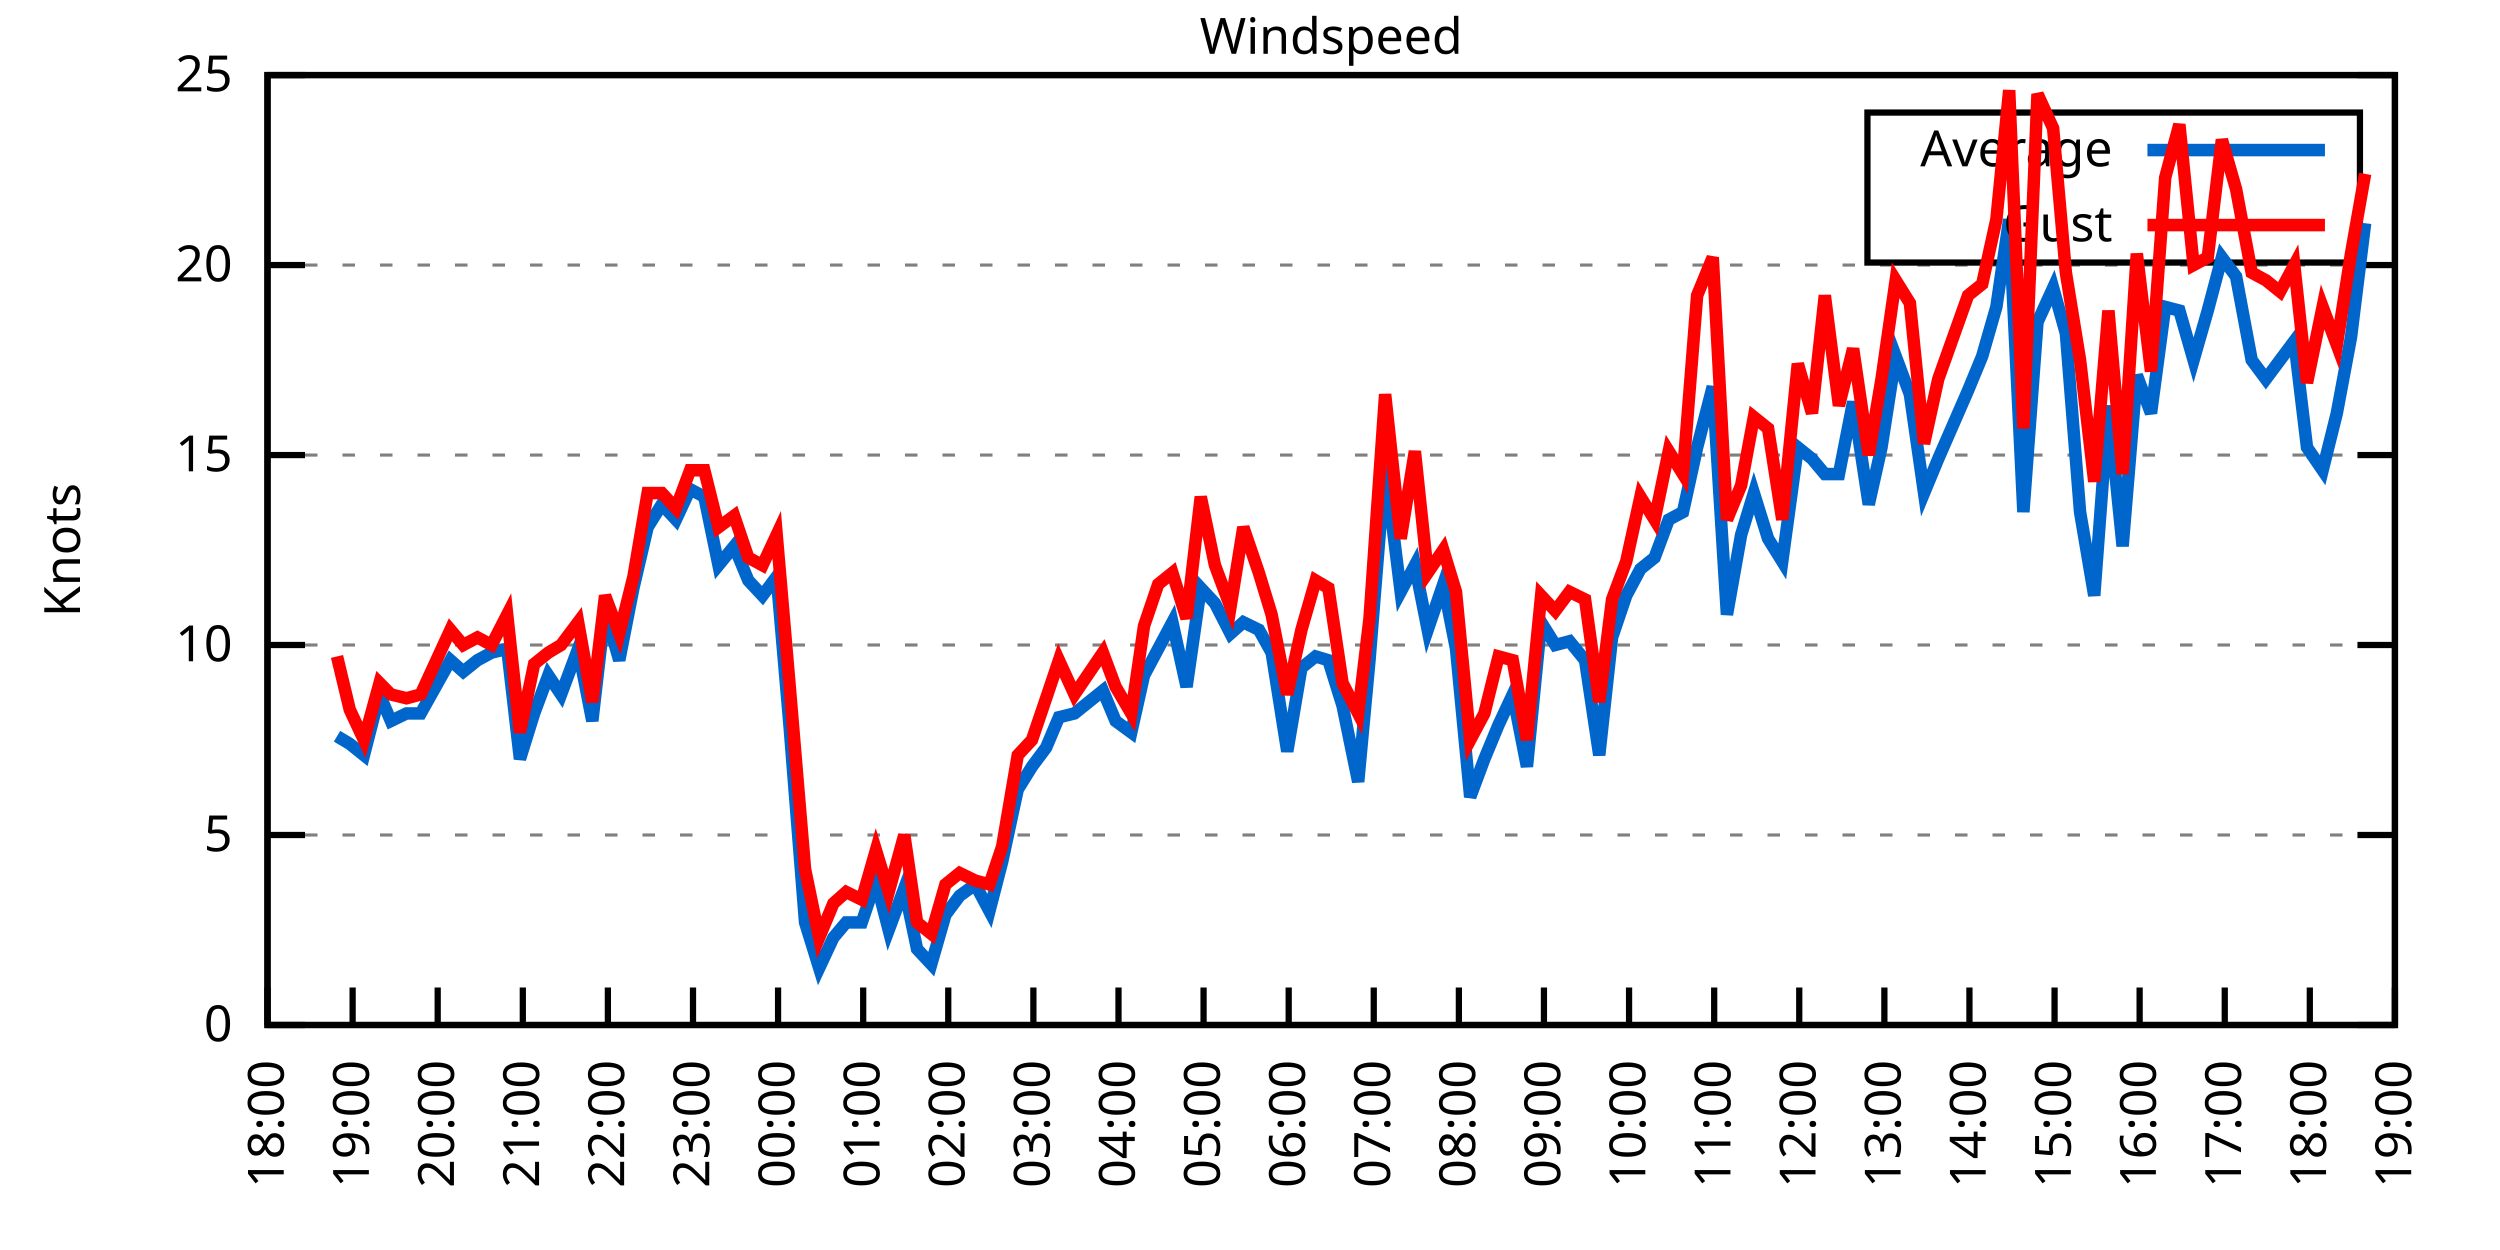
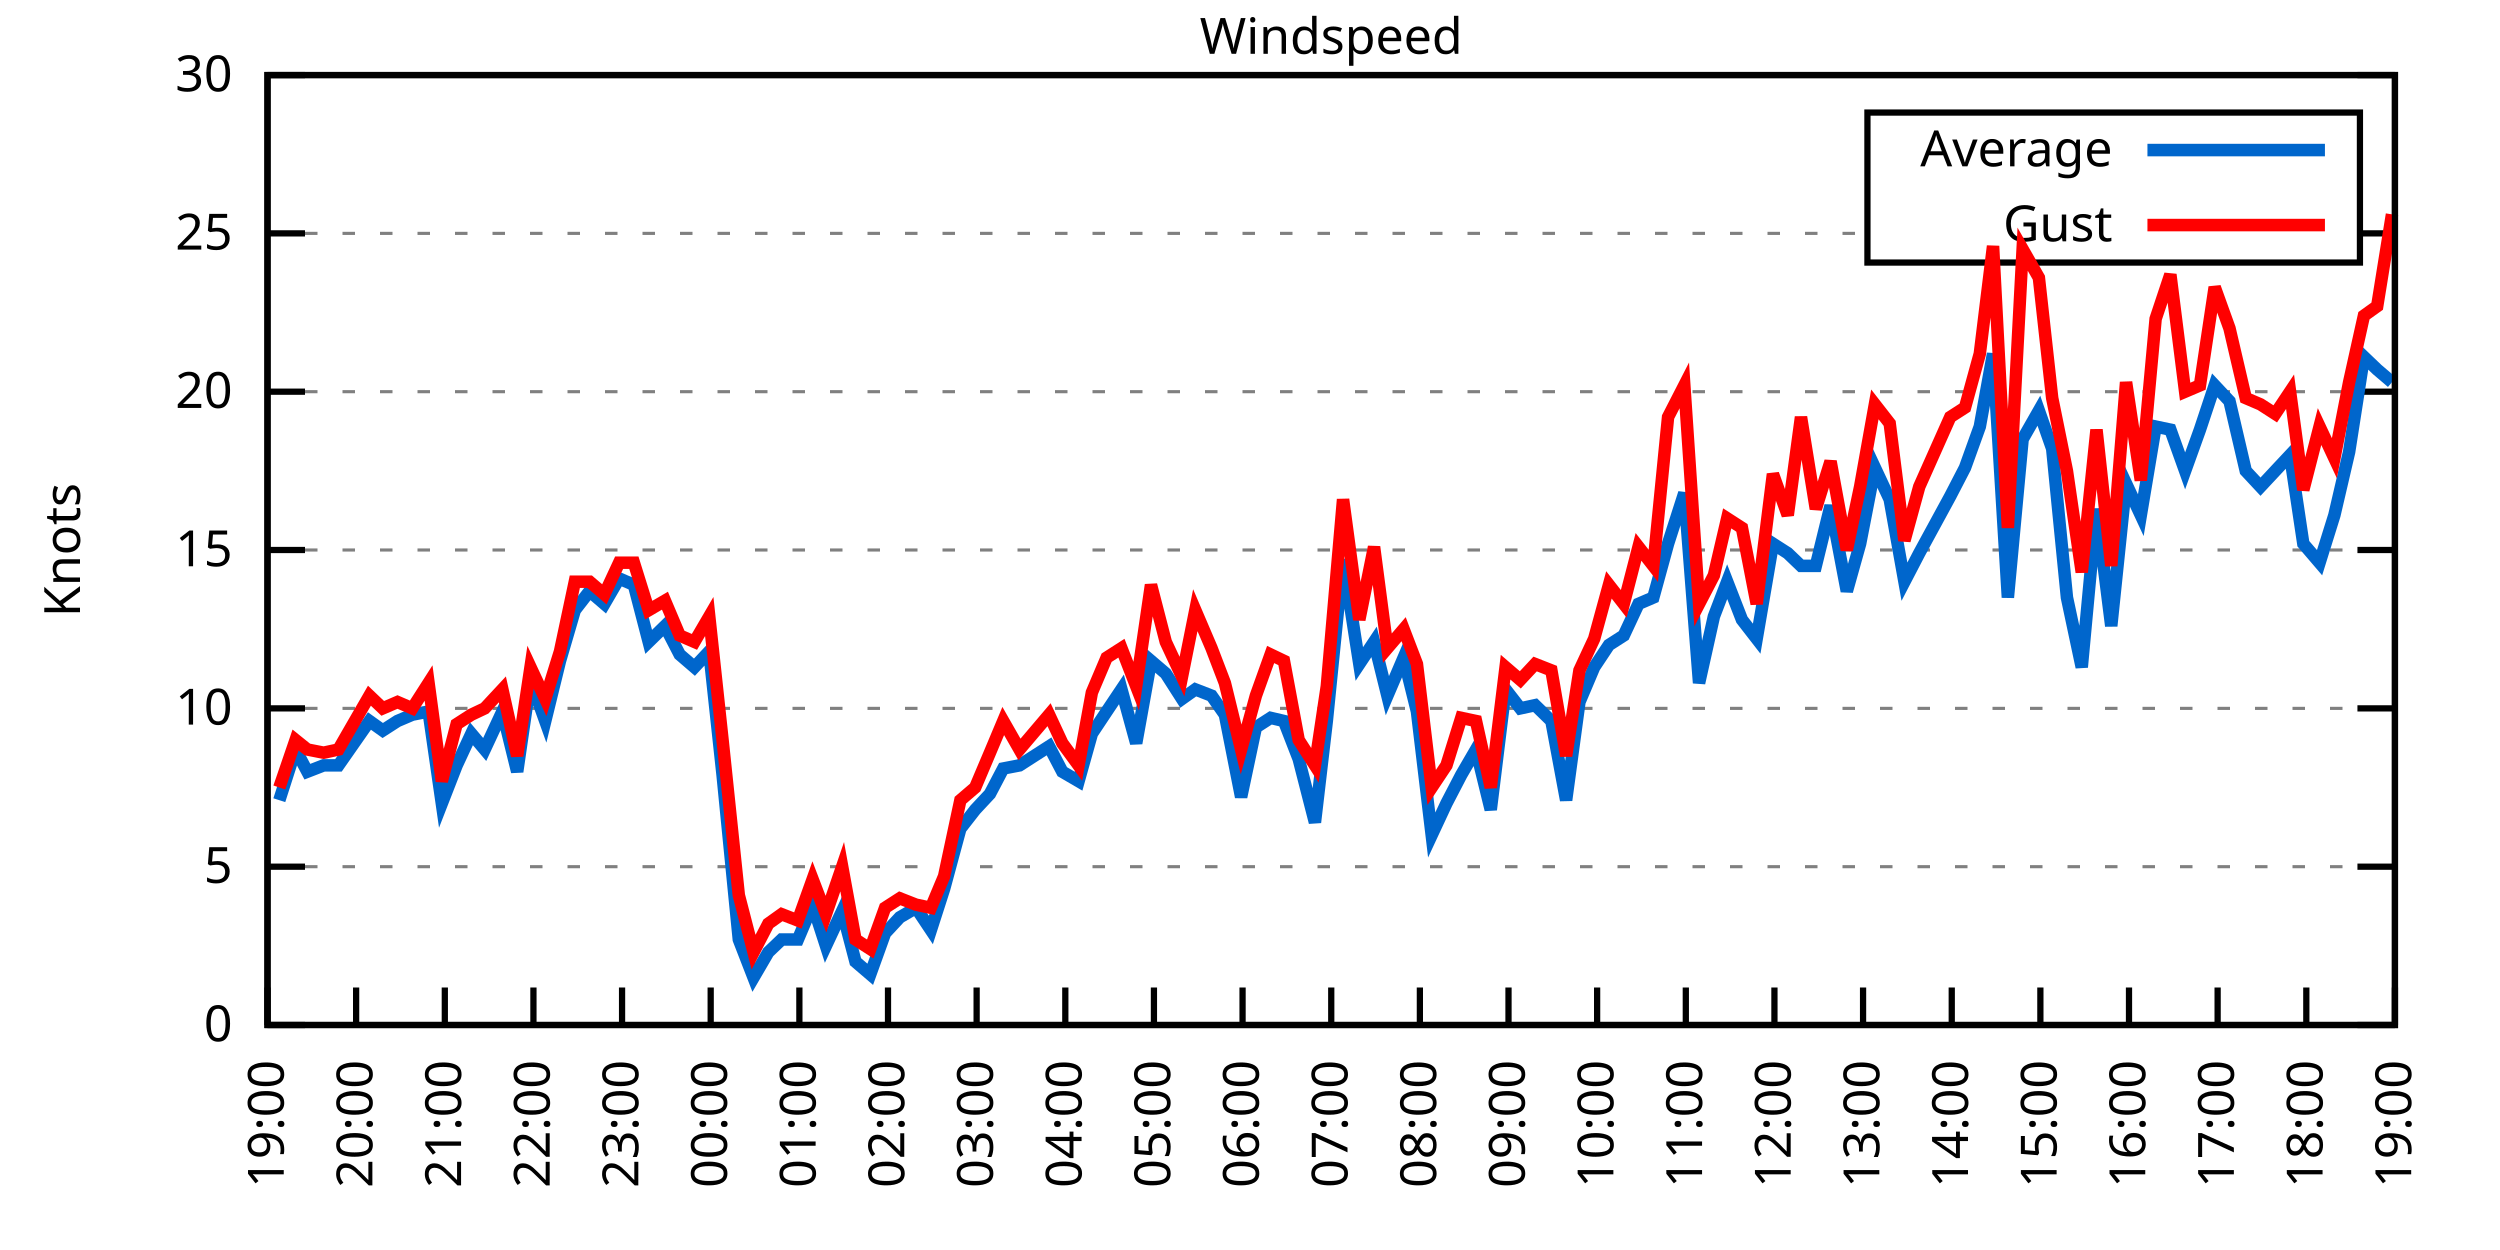
<svg xmlns="http://www.w3.org/2000/svg" xmlns:xlink="http://www.w3.org/1999/xlink" width="400" height="200" viewBox="0 0 400 200">
  <g id="gnuplot_canvas">
    <rect x="0" y="0" width="400" height="200" fill="none" />
    <defs>
      <circle id="gpDot" r="0.5" stroke-width="0.5" stroke="currentColor" />
      <path id="gpPt0" stroke-width="0.333" stroke="currentColor" d="M-1,0 h2 M0,-1 v2" />
      <path id="gpPt1" stroke-width="0.333" stroke="currentColor" d="M-1,-1 L1,1 M1,-1 L-1,1" />
      <path id="gpPt2" stroke-width="0.333" stroke="currentColor" d="M-1,0 L1,0 M0,-1 L0,1 M-1,-1 L1,1 M-1,1 L1,-1" />
      <rect id="gpPt3" stroke-width="0.333" stroke="currentColor" x="-1" y="-1" width="2" height="2" />
      <rect id="gpPt4" stroke-width="0.333" stroke="currentColor" fill="currentColor" x="-1" y="-1" width="2" height="2" />
      <circle id="gpPt5" stroke-width="0.333" stroke="currentColor" cx="0" cy="0" r="1" />
      <use xlink:href="#gpPt5" id="gpPt6" fill="currentColor" stroke="none" />
      <path id="gpPt7" stroke-width="0.333" stroke="currentColor" d="M0,-1.33 L-1.33,0.67 L1.33,0.67 z" />
      <use xlink:href="#gpPt7" id="gpPt8" fill="currentColor" stroke="none" />
      <use xlink:href="#gpPt7" id="gpPt9" stroke="currentColor" transform="rotate(180)" />
      <use xlink:href="#gpPt9" id="gpPt10" fill="currentColor" stroke="none" />
      <use xlink:href="#gpPt3" id="gpPt11" stroke="currentColor" transform="rotate(45)" />
      <use xlink:href="#gpPt11" id="gpPt12" fill="currentColor" stroke="none" />
      <path id="gpPt13" stroke-width="0.333" stroke="currentColor" d="M0,1.330 L1.265,0.411 L0.782,-1.067 L-0.782,-1.076 L-1.265,0.411 z" />
      <use xlink:href="#gpPt13" id="gpPt14" fill="currentColor" stroke="none" />
      <filter id="textbox" filterUnits="objectBoundingBox" x="0" y="0" height="1" width="1">
        <feFlood flood-color="white" flood-opacity="1" result="bgnd" />
        <feComposite in="SourceGraphic" in2="bgnd" operator="atop" />
      </filter>
      <filter id="greybox" filterUnits="objectBoundingBox" x="0" y="0" height="1" width="1">
        <feFlood flood-color="lightgrey" flood-opacity="1" result="grey" />
        <feComposite in="SourceGraphic" in2="grey" operator="atop" />
      </filter>
    </defs>
    <g fill="none" color="white" stroke="currentColor" stroke-width="1.00" stroke-linecap="butt" stroke-linejoin="miter">
</g>
    <g fill="none" color="black" stroke="currentColor" stroke-width="1.00" stroke-linecap="butt" stroke-linejoin="miter">
      <g stroke="none" shape-rendering="crispEdges">
        <polygon fill="rgb(255, 255, 255)" points="42.80,164.00 383.18,164.00 383.18,12.02 42.80,12.02 " />
      </g>
    </g>
    <g fill="none" color="black" stroke="currentColor" stroke-width="1.00" stroke-linecap="butt" stroke-linejoin="miter">
</g>
    <g fill="none" color="black" stroke="black" stroke-width="0.50" stroke-linecap="butt" stroke-linejoin="miter">
</g>
    <g fill="none" color="gray" stroke="currentColor" stroke-width="0.50" stroke-linecap="butt" stroke-linejoin="miter">
      <path stroke="gray" stroke-dasharray="2,4" class="gridline" d="M42.80,164.00 L383.19,164.00  " />
    </g>
    <g fill="none" color="gray" stroke="gray" stroke-width="1.00" stroke-linecap="butt" stroke-linejoin="miter">
</g>
    <g fill="none" color="black" stroke="currentColor" stroke-width="1.00" stroke-linecap="butt" stroke-linejoin="miter">
      <path stroke="black" d="M42.80,164.00 L48.80,164.00 M383.19,164.00 L377.19,164.00  " />
      <g transform="translate(37.20,166.60)" stroke="none" fill="black" font-family="Sans" font-size="8.00" text-anchor="end">
        <text>
          <tspan font-family="Sans"> 0</tspan>
        </text>
      </g>
    </g>
    <g fill="none" color="black" stroke="currentColor" stroke-width="1.00" stroke-linecap="butt" stroke-linejoin="miter">
</g>
    <g fill="none" color="black" stroke="black" stroke-width="0.50" stroke-linecap="butt" stroke-linejoin="miter">
</g>
    <g fill="none" color="gray" stroke="currentColor" stroke-width="0.50" stroke-linecap="butt" stroke-linejoin="miter">
-       <path stroke="gray" stroke-dasharray="2,4" class="gridline" d="M42.80,133.60 L383.19,133.60  " />
-     </g>
-     <g fill="none" color="gray" stroke="gray" stroke-width="1.00" stroke-linecap="butt" stroke-linejoin="miter">
- </g>
-     <g fill="none" color="black" stroke="currentColor" stroke-width="1.00" stroke-linecap="butt" stroke-linejoin="miter">
-       <path stroke="black" d="M42.80,133.60 L48.80,133.60 M383.19,133.60 L377.19,133.60  " />
-       <g transform="translate(37.20,136.20)" stroke="none" fill="black" font-family="Sans" font-size="8.00" text-anchor="end">
+       <path stroke="gray" stroke-dasharray="2,4" class="gridline" d="M42.80,138.67 L383.19,138.67  " />
+     </g>
+     <g fill="none" color="gray" stroke="gray" stroke-width="1.00" stroke-linecap="butt" stroke-linejoin="miter">
+ </g>
+     <g fill="none" color="black" stroke="currentColor" stroke-width="1.00" stroke-linecap="butt" stroke-linejoin="miter">
+       <path stroke="black" d="M42.80,138.67 L48.80,138.67 M383.19,138.67 L377.19,138.67  " />
+       <g transform="translate(37.20,141.27)" stroke="none" fill="black" font-family="Sans" font-size="8.00" text-anchor="end">
        <text>
          <tspan font-family="Sans"> 5</tspan>
        </text>
      </g>
    </g>
    <g fill="none" color="black" stroke="currentColor" stroke-width="1.00" stroke-linecap="butt" stroke-linejoin="miter">
</g>
    <g fill="none" color="black" stroke="black" stroke-width="0.50" stroke-linecap="butt" stroke-linejoin="miter">
</g>
    <g fill="none" color="gray" stroke="currentColor" stroke-width="0.50" stroke-linecap="butt" stroke-linejoin="miter">
-       <path stroke="gray" stroke-dasharray="2,4" class="gridline" d="M42.80,103.20 L383.19,103.20  " />
-     </g>
-     <g fill="none" color="gray" stroke="gray" stroke-width="1.00" stroke-linecap="butt" stroke-linejoin="miter">
- </g>
-     <g fill="none" color="black" stroke="currentColor" stroke-width="1.00" stroke-linecap="butt" stroke-linejoin="miter">
-       <path stroke="black" d="M42.80,103.20 L48.80,103.20 M383.19,103.20 L377.19,103.20  " />
-       <g transform="translate(37.20,105.80)" stroke="none" fill="black" font-family="Sans" font-size="8.00" text-anchor="end">
+       <path stroke="gray" stroke-dasharray="2,4" class="gridline" d="M42.80,113.34 L383.19,113.34  " />
+     </g>
+     <g fill="none" color="gray" stroke="gray" stroke-width="1.00" stroke-linecap="butt" stroke-linejoin="miter">
+ </g>
+     <g fill="none" color="black" stroke="currentColor" stroke-width="1.00" stroke-linecap="butt" stroke-linejoin="miter">
+       <path stroke="black" d="M42.80,113.34 L48.80,113.34 M383.19,113.34 L377.19,113.34  " />
+       <g transform="translate(37.20,115.94)" stroke="none" fill="black" font-family="Sans" font-size="8.00" text-anchor="end">
        <text>
          <tspan font-family="Sans"> 10</tspan>
        </text>
      </g>
    </g>
    <g fill="none" color="black" stroke="currentColor" stroke-width="1.00" stroke-linecap="butt" stroke-linejoin="miter">
</g>
    <g fill="none" color="black" stroke="black" stroke-width="0.50" stroke-linecap="butt" stroke-linejoin="miter">
</g>
    <g fill="none" color="gray" stroke="currentColor" stroke-width="0.50" stroke-linecap="butt" stroke-linejoin="miter">
-       <path stroke="gray" stroke-dasharray="2,4" class="gridline" d="M42.80,72.81 L383.19,72.81  " />
-     </g>
-     <g fill="none" color="gray" stroke="gray" stroke-width="1.00" stroke-linecap="butt" stroke-linejoin="miter">
- </g>
-     <g fill="none" color="black" stroke="currentColor" stroke-width="1.00" stroke-linecap="butt" stroke-linejoin="miter">
-       <path stroke="black" d="M42.80,72.81 L48.80,72.81 M383.19,72.81 L377.19,72.81  " />
-       <g transform="translate(37.20,75.41)" stroke="none" fill="black" font-family="Sans" font-size="8.00" text-anchor="end">
+       <path stroke="gray" stroke-dasharray="2,4" class="gridline" d="M42.80,88.00 L383.19,88.00  " />
+     </g>
+     <g fill="none" color="gray" stroke="gray" stroke-width="1.00" stroke-linecap="butt" stroke-linejoin="miter">
+ </g>
+     <g fill="none" color="black" stroke="currentColor" stroke-width="1.00" stroke-linecap="butt" stroke-linejoin="miter">
+       <path stroke="black" d="M42.80,88.00 L48.80,88.00 M383.19,88.00 L377.19,88.00  " />
+       <g transform="translate(37.20,90.60)" stroke="none" fill="black" font-family="Sans" font-size="8.00" text-anchor="end">
        <text>
          <tspan font-family="Sans"> 15</tspan>
        </text>
      </g>
    </g>
    <g fill="none" color="black" stroke="currentColor" stroke-width="1.00" stroke-linecap="butt" stroke-linejoin="miter">
</g>
    <g fill="none" color="black" stroke="black" stroke-width="0.50" stroke-linecap="butt" stroke-linejoin="miter">
</g>
    <g fill="none" color="gray" stroke="currentColor" stroke-width="0.50" stroke-linecap="butt" stroke-linejoin="miter">
-       <path stroke="gray" stroke-dasharray="2,4" class="gridline" d="M42.80,42.41 L383.19,42.41  " />
-     </g>
-     <g fill="none" color="gray" stroke="gray" stroke-width="1.00" stroke-linecap="butt" stroke-linejoin="miter">
- </g>
-     <g fill="none" color="black" stroke="currentColor" stroke-width="1.00" stroke-linecap="butt" stroke-linejoin="miter">
-       <path stroke="black" d="M42.80,42.41 L48.80,42.41 M383.19,42.41 L377.19,42.41  " />
-       <g transform="translate(37.20,45.01)" stroke="none" fill="black" font-family="Sans" font-size="8.00" text-anchor="end">
+       <path stroke="gray" stroke-dasharray="2,4" class="gridline" d="M42.80,62.67 L383.19,62.67  " />
+     </g>
+     <g fill="none" color="gray" stroke="gray" stroke-width="1.00" stroke-linecap="butt" stroke-linejoin="miter">
+ </g>
+     <g fill="none" color="black" stroke="currentColor" stroke-width="1.00" stroke-linecap="butt" stroke-linejoin="miter">
+       <path stroke="black" d="M42.80,62.67 L48.80,62.67 M383.19,62.67 L377.19,62.67  " />
+       <g transform="translate(37.20,65.27)" stroke="none" fill="black" font-family="Sans" font-size="8.00" text-anchor="end">
        <text>
          <tspan font-family="Sans"> 20</tspan>
+         </text>
+       </g>
+     </g>
+     <g fill="none" color="black" stroke="currentColor" stroke-width="1.00" stroke-linecap="butt" stroke-linejoin="miter">
+ </g>
+     <g fill="none" color="black" stroke="black" stroke-width="0.50" stroke-linecap="butt" stroke-linejoin="miter">
+ </g>
+     <g fill="none" color="gray" stroke="currentColor" stroke-width="0.50" stroke-linecap="butt" stroke-linejoin="miter">
+       <path stroke="gray" stroke-dasharray="2,4" class="gridline" d="M42.80,37.34 L298.79,37.34 M377.59,37.34 L383.19,37.34  " />
+     </g>
+     <g fill="none" color="gray" stroke="gray" stroke-width="1.00" stroke-linecap="butt" stroke-linejoin="miter">
+ </g>
+     <g fill="none" color="black" stroke="currentColor" stroke-width="1.00" stroke-linecap="butt" stroke-linejoin="miter">
+       <path stroke="black" d="M42.80,37.34 L48.80,37.34 M383.19,37.34 L377.19,37.34  " />
+       <g transform="translate(37.20,39.94)" stroke="none" fill="black" font-family="Sans" font-size="8.00" text-anchor="end">
+         <text>
+           <tspan font-family="Sans"> 25</tspan>
        </text>
      </g>
    </g>
    <g fill="none" color="black" stroke="currentColor" stroke-width="1.00" stroke-linecap="butt" stroke-linejoin="miter">
</g>
    <g fill="none" color="black" stroke="black" stroke-width="0.50" stroke-linecap="butt" stroke-linejoin="miter">
</g>
    <g fill="none" color="gray" stroke="currentColor" stroke-width="0.50" stroke-linecap="butt" stroke-linejoin="miter">
      <path stroke="gray" stroke-dasharray="2,4" class="gridline" d="M42.80,12.01 L383.19,12.01  " />
    </g>
    <g fill="none" color="gray" stroke="gray" stroke-width="1.00" stroke-linecap="butt" stroke-linejoin="miter">
</g>
    <g fill="none" color="black" stroke="currentColor" stroke-width="1.00" stroke-linecap="butt" stroke-linejoin="miter">
      <path stroke="black" d="M42.80,12.01 L48.80,12.01 M383.19,12.01 L377.19,12.01  " />
      <g transform="translate(37.20,14.61)" stroke="none" fill="black" font-family="Sans" font-size="8.00" text-anchor="end">
        <text>
-           <tspan font-family="Sans"> 25</tspan>
+           <tspan font-family="Sans"> 30</tspan>
        </text>
      </g>
    </g>
    <g fill="none" color="black" stroke="currentColor" stroke-width="1.00" stroke-linecap="butt" stroke-linejoin="miter">
      <path stroke="black" d="M42.80,164.00 L42.80,158.00  " />
      <g transform="translate(45.40,169.60) rotate(270.00)" stroke="none" fill="black" font-family="Sans" font-size="8.00" text-anchor="end">
        <text>
-           <tspan font-family="Sans">18:00</tspan>
-         </text>
-       </g>
-     </g>
-     <g fill="none" color="black" stroke="currentColor" stroke-width="1.00" stroke-linecap="butt" stroke-linejoin="miter">
-       <path stroke="black" d="M56.42,164.00 L56.42,158.00  " />
-       <g transform="translate(59.02,169.60) rotate(270.00)" stroke="none" fill="black" font-family="Sans" font-size="8.00" text-anchor="end">
-         <text>
          <tspan font-family="Sans">19:00</tspan>
        </text>
      </g>
    </g>
    <g fill="none" color="black" stroke="currentColor" stroke-width="1.00" stroke-linecap="butt" stroke-linejoin="miter">
-       <path stroke="black" d="M70.03,164.00 L70.03,158.00  " />
-       <g transform="translate(72.63,169.60) rotate(270.00)" stroke="none" fill="black" font-family="Sans" font-size="8.00" text-anchor="end">
+       <path stroke="black" d="M56.98,164.00 L56.98,158.00  " />
+       <g transform="translate(59.58,169.60) rotate(270.00)" stroke="none" fill="black" font-family="Sans" font-size="8.00" text-anchor="end">
        <text>
          <tspan font-family="Sans">20:00</tspan>
        </text>
      </g>
    </g>
    <g fill="none" color="black" stroke="currentColor" stroke-width="1.00" stroke-linecap="butt" stroke-linejoin="miter">
-       <path stroke="black" d="M83.65,164.00 L83.65,158.00  " />
-       <g transform="translate(86.25,169.60) rotate(270.00)" stroke="none" fill="black" font-family="Sans" font-size="8.00" text-anchor="end">
+       <path stroke="black" d="M71.17,164.00 L71.17,158.00  " />
+       <g transform="translate(73.77,169.60) rotate(270.00)" stroke="none" fill="black" font-family="Sans" font-size="8.00" text-anchor="end">
        <text>
          <tspan font-family="Sans">21:00</tspan>
        </text>
      </g>
    </g>
    <g fill="none" color="black" stroke="currentColor" stroke-width="1.00" stroke-linecap="butt" stroke-linejoin="miter">
-       <path stroke="black" d="M97.26,164.00 L97.26,158.00  " />
-       <g transform="translate(99.86,169.60) rotate(270.00)" stroke="none" fill="black" font-family="Sans" font-size="8.00" text-anchor="end">
+       <path stroke="black" d="M85.35,164.00 L85.35,158.00  " />
+       <g transform="translate(87.95,169.60) rotate(270.00)" stroke="none" fill="black" font-family="Sans" font-size="8.00" text-anchor="end">
        <text>
          <tspan font-family="Sans">22:00</tspan>
        </text>
      </g>
    </g>
    <g fill="none" color="black" stroke="currentColor" stroke-width="1.00" stroke-linecap="butt" stroke-linejoin="miter">
-       <path stroke="black" d="M110.88,164.00 L110.88,158.00  " />
-       <g transform="translate(113.48,169.60) rotate(270.00)" stroke="none" fill="black" font-family="Sans" font-size="8.00" text-anchor="end">
+       <path stroke="black" d="M99.53,164.00 L99.53,158.00  " />
+       <g transform="translate(102.13,169.60) rotate(270.00)" stroke="none" fill="black" font-family="Sans" font-size="8.00" text-anchor="end">
        <text>
          <tspan font-family="Sans">23:00</tspan>
        </text>
      </g>
    </g>
    <g fill="none" color="black" stroke="currentColor" stroke-width="1.00" stroke-linecap="butt" stroke-linejoin="miter">
-       <path stroke="black" d="M124.49,164.00 L124.49,158.00  " />
-       <g transform="translate(127.09,169.60) rotate(270.00)" stroke="none" fill="black" font-family="Sans" font-size="8.00" text-anchor="end">
+       <path stroke="black" d="M113.71,164.00 L113.71,158.00  " />
+       <g transform="translate(116.31,169.60) rotate(270.00)" stroke="none" fill="black" font-family="Sans" font-size="8.00" text-anchor="end">
        <text>
          <tspan font-family="Sans">00:00</tspan>
        </text>
      </g>
    </g>
    <g fill="none" color="black" stroke="currentColor" stroke-width="1.00" stroke-linecap="butt" stroke-linejoin="miter">
-       <path stroke="black" d="M138.11,164.00 L138.11,158.00  " />
-       <g transform="translate(140.71,169.60) rotate(270.00)" stroke="none" fill="black" font-family="Sans" font-size="8.00" text-anchor="end">
+       <path stroke="black" d="M127.90,164.00 L127.90,158.00  " />
+       <g transform="translate(130.50,169.60) rotate(270.00)" stroke="none" fill="black" font-family="Sans" font-size="8.00" text-anchor="end">
        <text>
          <tspan font-family="Sans">01:00</tspan>
        </text>
      </g>
    </g>
    <g fill="none" color="black" stroke="currentColor" stroke-width="1.00" stroke-linecap="butt" stroke-linejoin="miter">
-       <path stroke="black" d="M151.72,164.00 L151.72,158.00  " />
-       <g transform="translate(154.32,169.60) rotate(270.00)" stroke="none" fill="black" font-family="Sans" font-size="8.00" text-anchor="end">
+       <path stroke="black" d="M142.08,164.00 L142.08,158.00  " />
+       <g transform="translate(144.68,169.60) rotate(270.00)" stroke="none" fill="black" font-family="Sans" font-size="8.00" text-anchor="end">
        <text>
          <tspan font-family="Sans">02:00</tspan>
        </text>
      </g>
    </g>
    <g fill="none" color="black" stroke="currentColor" stroke-width="1.00" stroke-linecap="butt" stroke-linejoin="miter">
-       <path stroke="black" d="M165.34,164.00 L165.34,158.00  " />
-       <g transform="translate(167.94,169.60) rotate(270.00)" stroke="none" fill="black" font-family="Sans" font-size="8.00" text-anchor="end">
+       <path stroke="black" d="M156.26,164.00 L156.26,158.00  " />
+       <g transform="translate(158.86,169.60) rotate(270.00)" stroke="none" fill="black" font-family="Sans" font-size="8.00" text-anchor="end">
        <text>
          <tspan font-family="Sans">03:00</tspan>
        </text>
      </g>
    </g>
    <g fill="none" color="black" stroke="currentColor" stroke-width="1.00" stroke-linecap="butt" stroke-linejoin="miter">
-       <path stroke="black" d="M178.96,164.00 L178.96,158.00  " />
-       <g transform="translate(181.56,169.60) rotate(270.00)" stroke="none" fill="black" font-family="Sans" font-size="8.00" text-anchor="end">
+       <path stroke="black" d="M170.45,164.00 L170.45,158.00  " />
+       <g transform="translate(173.05,169.60) rotate(270.00)" stroke="none" fill="black" font-family="Sans" font-size="8.00" text-anchor="end">
        <text>
          <tspan font-family="Sans">04:00</tspan>
        </text>
      </g>
    </g>
    <g fill="none" color="black" stroke="currentColor" stroke-width="1.00" stroke-linecap="butt" stroke-linejoin="miter">
-       <path stroke="black" d="M192.57,164.00 L192.57,158.00  " />
-       <g transform="translate(195.17,169.60) rotate(270.00)" stroke="none" fill="black" font-family="Sans" font-size="8.00" text-anchor="end">
+       <path stroke="black" d="M184.63,164.00 L184.63,158.00  " />
+       <g transform="translate(187.23,169.60) rotate(270.00)" stroke="none" fill="black" font-family="Sans" font-size="8.00" text-anchor="end">
        <text>
          <tspan font-family="Sans">05:00</tspan>
        </text>
      </g>
    </g>
    <g fill="none" color="black" stroke="currentColor" stroke-width="1.00" stroke-linecap="butt" stroke-linejoin="miter">
-       <path stroke="black" d="M206.19,164.00 L206.19,158.00  " />
-       <g transform="translate(208.79,169.60) rotate(270.00)" stroke="none" fill="black" font-family="Sans" font-size="8.00" text-anchor="end">
+       <path stroke="black" d="M198.81,164.00 L198.81,158.00  " />
+       <g transform="translate(201.41,169.60) rotate(270.00)" stroke="none" fill="black" font-family="Sans" font-size="8.00" text-anchor="end">
        <text>
          <tspan font-family="Sans">06:00</tspan>
        </text>
      </g>
    </g>
    <g fill="none" color="black" stroke="currentColor" stroke-width="1.00" stroke-linecap="butt" stroke-linejoin="miter">
-       <path stroke="black" d="M219.80,164.00 L219.80,158.00  " />
-       <g transform="translate(222.40,169.60) rotate(270.00)" stroke="none" fill="black" font-family="Sans" font-size="8.00" text-anchor="end">
+       <path stroke="black" d="M213.00,164.00 L213.00,158.00  " />
+       <g transform="translate(215.60,169.60) rotate(270.00)" stroke="none" fill="black" font-family="Sans" font-size="8.00" text-anchor="end">
        <text>
          <tspan font-family="Sans">07:00</tspan>
        </text>
      </g>
    </g>
    <g fill="none" color="black" stroke="currentColor" stroke-width="1.00" stroke-linecap="butt" stroke-linejoin="miter">
-       <path stroke="black" d="M233.42,164.00 L233.42,158.00  " />
-       <g transform="translate(236.02,169.60) rotate(270.00)" stroke="none" fill="black" font-family="Sans" font-size="8.00" text-anchor="end">
+       <path stroke="black" d="M227.18,164.00 L227.18,158.00  " />
+       <g transform="translate(229.78,169.60) rotate(270.00)" stroke="none" fill="black" font-family="Sans" font-size="8.00" text-anchor="end">
        <text>
          <tspan font-family="Sans">08:00</tspan>
        </text>
      </g>
    </g>
    <g fill="none" color="black" stroke="currentColor" stroke-width="1.00" stroke-linecap="butt" stroke-linejoin="miter">
-       <path stroke="black" d="M247.03,164.00 L247.03,158.00  " />
-       <g transform="translate(249.63,169.60) rotate(270.00)" stroke="none" fill="black" font-family="Sans" font-size="8.00" text-anchor="end">
+       <path stroke="black" d="M241.36,164.00 L241.36,158.00  " />
+       <g transform="translate(243.96,169.60) rotate(270.00)" stroke="none" fill="black" font-family="Sans" font-size="8.00" text-anchor="end">
        <text>
          <tspan font-family="Sans">09:00</tspan>
        </text>
      </g>
    </g>
    <g fill="none" color="black" stroke="currentColor" stroke-width="1.00" stroke-linecap="butt" stroke-linejoin="miter">
-       <path stroke="black" d="M260.65,164.00 L260.65,158.00  " />
-       <g transform="translate(263.25,169.60) rotate(270.00)" stroke="none" fill="black" font-family="Sans" font-size="8.00" text-anchor="end">
+       <path stroke="black" d="M255.54,164.00 L255.54,158.00  " />
+       <g transform="translate(258.14,169.60) rotate(270.00)" stroke="none" fill="black" font-family="Sans" font-size="8.00" text-anchor="end">
        <text>
          <tspan font-family="Sans">10:00</tspan>
        </text>
      </g>
    </g>
    <g fill="none" color="black" stroke="currentColor" stroke-width="1.00" stroke-linecap="butt" stroke-linejoin="miter">
-       <path stroke="black" d="M274.27,164.00 L274.27,158.00  " />
-       <g transform="translate(276.87,169.60) rotate(270.00)" stroke="none" fill="black" font-family="Sans" font-size="8.00" text-anchor="end">
+       <path stroke="black" d="M269.73,164.00 L269.73,158.00  " />
+       <g transform="translate(272.33,169.60) rotate(270.00)" stroke="none" fill="black" font-family="Sans" font-size="8.00" text-anchor="end">
        <text>
          <tspan font-family="Sans">11:00</tspan>
        </text>
      </g>
    </g>
    <g fill="none" color="black" stroke="currentColor" stroke-width="1.00" stroke-linecap="butt" stroke-linejoin="miter">
-       <path stroke="black" d="M287.88,164.00 L287.88,158.00  " />
-       <g transform="translate(290.48,169.60) rotate(270.00)" stroke="none" fill="black" font-family="Sans" font-size="8.00" text-anchor="end">
+       <path stroke="black" d="M283.91,164.00 L283.91,158.00  " />
+       <g transform="translate(286.51,169.60) rotate(270.00)" stroke="none" fill="black" font-family="Sans" font-size="8.00" text-anchor="end">
        <text>
          <tspan font-family="Sans">12:00</tspan>
        </text>
      </g>
    </g>
    <g fill="none" color="black" stroke="currentColor" stroke-width="1.00" stroke-linecap="butt" stroke-linejoin="miter">
-       <path stroke="black" d="M301.50,164.00 L301.50,158.00  " />
-       <g transform="translate(304.10,169.60) rotate(270.00)" stroke="none" fill="black" font-family="Sans" font-size="8.00" text-anchor="end">
+       <path stroke="black" d="M298.09,164.00 L298.09,158.00  " />
+       <g transform="translate(300.69,169.60) rotate(270.00)" stroke="none" fill="black" font-family="Sans" font-size="8.00" text-anchor="end">
        <text>
          <tspan font-family="Sans">13:00</tspan>
        </text>
      </g>
    </g>
    <g fill="none" color="black" stroke="currentColor" stroke-width="1.00" stroke-linecap="butt" stroke-linejoin="miter">
-       <path stroke="black" d="M315.11,164.00 L315.11,158.00  " />
-       <g transform="translate(317.71,169.60) rotate(270.00)" stroke="none" fill="black" font-family="Sans" font-size="8.00" text-anchor="end">
+       <path stroke="black" d="M312.28,164.00 L312.28,158.00  " />
+       <g transform="translate(314.88,169.60) rotate(270.00)" stroke="none" fill="black" font-family="Sans" font-size="8.00" text-anchor="end">
        <text>
          <tspan font-family="Sans">14:00</tspan>
        </text>
      </g>
    </g>
    <g fill="none" color="black" stroke="currentColor" stroke-width="1.00" stroke-linecap="butt" stroke-linejoin="miter">
-       <path stroke="black" d="M328.73,164.00 L328.73,158.00  " />
-       <g transform="translate(331.33,169.60) rotate(270.00)" stroke="none" fill="black" font-family="Sans" font-size="8.00" text-anchor="end">
+       <path stroke="black" d="M326.46,164.00 L326.46,158.00  " />
+       <g transform="translate(329.06,169.60) rotate(270.00)" stroke="none" fill="black" font-family="Sans" font-size="8.00" text-anchor="end">
        <text>
          <tspan font-family="Sans">15:00</tspan>
        </text>
      </g>
    </g>
    <g fill="none" color="black" stroke="currentColor" stroke-width="1.00" stroke-linecap="butt" stroke-linejoin="miter">
-       <path stroke="black" d="M342.34,164.00 L342.34,158.00  " />
-       <g transform="translate(344.94,169.60) rotate(270.00)" stroke="none" fill="black" font-family="Sans" font-size="8.00" text-anchor="end">
+       <path stroke="black" d="M340.64,164.00 L340.64,158.00  " />
+       <g transform="translate(343.24,169.60) rotate(270.00)" stroke="none" fill="black" font-family="Sans" font-size="8.00" text-anchor="end">
        <text>
          <tspan font-family="Sans">16:00</tspan>
        </text>
      </g>
    </g>
    <g fill="none" color="black" stroke="currentColor" stroke-width="1.00" stroke-linecap="butt" stroke-linejoin="miter">
-       <path stroke="black" d="M355.96,164.00 L355.96,158.00  " />
-       <g transform="translate(358.56,169.60) rotate(270.00)" stroke="none" fill="black" font-family="Sans" font-size="8.00" text-anchor="end">
+       <path stroke="black" d="M354.82,164.00 L354.82,158.00  " />
+       <g transform="translate(357.42,169.60) rotate(270.00)" stroke="none" fill="black" font-family="Sans" font-size="8.00" text-anchor="end">
        <text>
          <tspan font-family="Sans">17:00</tspan>
        </text>
      </g>
    </g>
    <g fill="none" color="black" stroke="currentColor" stroke-width="1.00" stroke-linecap="butt" stroke-linejoin="miter">
-       <path stroke="black" d="M369.57,164.00 L369.57,158.00  " />
-       <g transform="translate(372.17,169.60) rotate(270.00)" stroke="none" fill="black" font-family="Sans" font-size="8.00" text-anchor="end">
+       <path stroke="black" d="M369.01,164.00 L369.01,158.00  " />
+       <g transform="translate(371.61,169.60) rotate(270.00)" stroke="none" fill="black" font-family="Sans" font-size="8.00" text-anchor="end">
        <text>
          <tspan font-family="Sans">18:00</tspan>
        </text>
      </g>
    </g>
    <g fill="none" color="black" stroke="currentColor" stroke-width="1.00" stroke-linecap="butt" stroke-linejoin="miter">
      <path stroke="black" d="M383.19,164.00 L383.19,158.00  " />
      <g transform="translate(385.79,169.60) rotate(270.00)" stroke="none" fill="black" font-family="Sans" font-size="8.00" text-anchor="end">
        <text>
          <tspan font-family="Sans">19:00</tspan>
        </text>
      </g>
    </g>
    <g fill="none" color="black" stroke="currentColor" stroke-width="1.00" stroke-linecap="butt" stroke-linejoin="miter">
</g>
    <g fill="none" color="black" stroke="currentColor" stroke-width="1.00" stroke-linecap="butt" stroke-linejoin="miter">
      <path stroke="black" d="M42.80,12.01 L42.80,164.00 L383.19,164.00 L383.19,12.01 L42.80,12.01 Z  " />
    </g>
    <g fill="none" color="black" stroke="currentColor" stroke-width="1.00" stroke-linecap="butt" stroke-linejoin="miter">
</g>
    <g fill="none" color="black" stroke="currentColor" stroke-width="1.00" stroke-linecap="butt" stroke-linejoin="miter">
      <path stroke="black" d="M298.79,42.01 L298.79,18.01 L377.59,18.01 L377.59,42.01 L298.79,42.01 Z  " />
    </g>
    <g id="Windspeed_plot_1">
      <g fill="none" color="white" stroke="black" stroke-width="2.00" stroke-linecap="butt" stroke-linejoin="miter">
</g>
      <g fill="none" color="black" stroke="currentColor" stroke-width="2.00" stroke-linecap="butt" stroke-linejoin="miter">
        <g transform="translate(337.99,26.61)" stroke="none" fill="black" font-family="Sans" font-size="8.00" text-anchor="end">
          <text>
            <tspan font-family="Sans">Average</tspan>
          </text>
        </g>
      </g>
      <g fill="none" color="black" stroke="currentColor" stroke-width="2.00" stroke-linecap="butt" stroke-linejoin="miter">
-         <path stroke="rgb(  0, 102, 204)" d="M343.59,24.01 L371.99,24.01 M53.92,117.80 L55.96,119.01 L58.23,120.83 L60.73,111.11 L62.54,115.36 L65.04,114.15   L67.31,114.15 L72.07,105.64 L74.12,107.46 L76.39,105.64 L78.65,104.42 L81.15,103.81 L83.19,121.44 L85.46,114.15   L87.73,108.07 L89.77,111.11 L92.50,103.81 L94.77,115.36 L96.81,97.73 L99.08,105.64 L101.35,94.08 L103.62,84.36   L105.89,80.71 L108.15,83.14 L110.42,78.28 L112.69,79.49 L114.96,90.44 L117.46,87.40 L119.73,92.87 L122.00,95.30   L124.27,92.26 L126.31,115.97 L128.81,147.59 L131.07,154.88 L133.34,150.02 L135.39,147.59 L137.88,147.59 L140.15,140.90   L142.19,148.80 L144.69,142.11 L146.73,151.84 L149.00,154.27 L151.27,146.37 L153.54,143.33 L156.04,141.51 L158.31,145.76   L160.35,137.86 L162.84,126.31 L165.11,122.66 L167.38,119.62 L169.43,114.76 L171.92,114.15 L176.46,110.50 L178.50,115.36   L181.00,117.19 L183.04,108.07 L185.31,103.81 L187.58,99.56 L189.85,109.89 L192.12,94.08 L194.39,96.52 L196.88,101.38   L198.93,99.56 L201.42,100.77 L203.46,104.42 L205.96,120.23 L208.23,106.85 L210.50,105.03 L212.54,105.64 L214.81,112.93   L217.31,125.09 L219.12,105.64 L221.62,74.63 L224.11,94.69 L226.38,90.44 L228.43,100.77 L230.92,93.48 L232.96,103.81   L235.23,127.52 L237.50,121.44 L239.77,115.97 L242.04,111.11 L244.31,122.66 L246.58,99.56 L248.85,103.20 L251.12,102.60   L253.61,105.64 L255.88,120.83 L257.93,101.99 L260.20,95.30 L262.47,91.04 L264.73,89.22 L267.00,83.14 L269.27,81.93   L271.54,71.59 L274.04,61.86 L276.31,98.34 L278.58,85.57 L280.62,78.89 L282.89,86.18 L285.16,89.83 L287.65,71.59   L289.92,73.41 L291.97,75.85 L294.23,75.85 L296.50,64.29 L299.00,80.71 L301.04,71.59 L303.31,57.00 L305.58,63.08   L307.85,78.89 L310.12,73.41 L314.89,62.47 L317.15,57.00 L319.42,49.10 L321.47,35.11 L323.74,81.93 L326.00,51.53   L328.50,46.06 L330.54,53.35 L332.81,81.93 L335.08,95.30 L337.35,64.90 L339.62,87.40 L341.89,60.04 L344.16,66.12   L346.43,49.10 L348.70,49.70 L350.97,57.61 L353.24,49.70 L355.50,41.19 L357.77,44.23 L360.27,57.61 L362.54,60.65   L364.81,57.61 L367.08,54.57 L369.12,71.59 L371.62,75.24 L373.89,66.12 L376.16,53.96 L378.42,35.72  " />
+         <path stroke="rgb(  0, 102, 204)" d="M343.59,24.01 L371.99,24.01 M44.69,128.03 L47.29,119.92 L49.18,123.47 L51.78,122.46 L54.15,122.46 L59.11,115.36   L61.24,116.88 L63.60,115.36 L65.97,114.35 L68.57,113.84 L70.69,128.54 L73.06,122.46 L75.42,117.39 L77.55,119.92   L80.38,113.84 L82.75,123.47 L84.88,108.78 L87.24,115.36 L89.60,105.74 L91.97,97.63 L94.33,94.59 L96.70,96.62   L99.06,92.56 L101.42,93.58 L103.79,102.70 L106.39,100.16 L108.75,104.72 L111.11,106.75 L113.48,104.22 L115.61,123.98   L118.21,150.32 L120.57,156.40 L122.93,152.35 L125.06,150.32 L127.66,150.32 L130.02,144.75 L132.15,151.33 L134.75,145.76   L136.88,153.87 L139.24,155.89 L141.61,149.31 L143.97,146.77 L146.57,145.25 L148.94,148.80 L151.06,142.21 L153.66,132.59   L156.03,129.55 L158.39,127.02 L160.52,122.96 L163.12,122.46 L167.85,119.42 L169.97,123.47 L172.57,124.99 L174.70,117.39   L177.06,113.84 L179.43,110.30 L181.79,118.91 L184.16,105.74 L186.52,107.76 L189.12,111.82 L191.25,110.30 L193.85,111.31   L195.98,114.35 L198.58,127.52 L200.94,116.38 L203.30,114.86 L205.43,115.36 L207.79,121.44 L210.39,131.58 L212.29,115.36   L214.89,89.52 L217.49,106.24 L219.85,102.70 L221.98,111.31 L224.58,105.23 L226.71,113.84 L229.07,133.60 L231.43,128.54   L233.80,123.98 L236.16,119.92 L238.52,129.55 L240.89,110.30 L243.25,113.34 L245.62,112.83 L248.22,115.36 L250.58,128.03   L252.71,112.32 L255.07,106.75 L257.43,103.20 L259.80,101.68 L262.16,96.62 L264.53,95.60 L266.89,86.99 L269.49,78.89   L271.85,109.28 L274.22,98.64 L276.35,93.07 L278.71,99.15 L281.07,102.19 L283.67,86.99 L286.04,88.51 L288.16,90.54   L290.53,90.54 L292.89,80.91 L295.49,94.59 L297.62,86.99 L299.98,74.83 L302.35,79.90 L304.71,93.07 L307.08,88.51   L312.04,79.39 L314.40,74.83 L316.77,68.25 L318.89,56.59 L321.26,95.60 L323.62,70.27 L326.22,65.71 L328.35,71.79   L330.71,95.60 L333.08,106.75 L335.44,81.42 L337.80,100.16 L340.17,77.37 L342.53,82.43 L344.90,68.25 L347.26,68.75   L349.62,75.34 L351.99,68.75 L354.35,61.66 L356.72,64.19 L359.32,75.34 L361.68,77.87 L364.04,75.34 L366.41,72.81   L368.53,86.99 L371.13,90.03 L373.50,82.43 L375.86,72.30 L378.23,57.10 L380.35,59.13 L382.72,61.15  " />
      </g>
    </g>
    <g id="Windspeed_plot_2">
      <g fill="none" color="black" stroke="currentColor" stroke-width="2.00" stroke-linecap="butt" stroke-linejoin="miter">
        <g transform="translate(337.99,38.61)" stroke="none" fill="black" font-family="Sans" font-size="8.00" text-anchor="end">
          <text>
            <tspan font-family="Sans">Gust</tspan>
          </text>
        </g>
      </g>
      <g fill="none" color="black" stroke="currentColor" stroke-width="2.00" stroke-linecap="butt" stroke-linejoin="miter">
-         <path stroke="rgb(255,   0,   0)" d="M343.59,36.01 L371.99,36.01 M53.92,105.03 L55.96,113.54 L58.23,118.40 L60.73,109.28 L62.54,111.11 L65.04,111.72   L67.31,111.11 L72.07,100.77 L74.12,103.20 L76.39,101.99 L78.65,103.20 L81.15,98.34 L83.19,117.19 L85.46,106.24   L87.73,104.42 L89.77,103.20 L92.50,99.56 L94.77,112.32 L96.81,95.30 L99.08,101.38 L101.35,92.26 L103.62,78.89   L105.89,78.89 L108.15,81.32 L110.42,75.24 L112.69,75.24 L114.96,84.36 L117.46,82.53 L119.73,89.22 L122.00,90.44   L124.27,85.57 L126.31,109.28 L128.81,139.07 L131.07,150.02 L133.34,144.55 L135.39,142.72 L137.88,143.94 L140.15,136.03   L142.19,142.72 L144.69,133.60 L146.73,147.59 L149.00,149.41 L151.27,141.51 L153.54,139.68 L156.04,140.90 L158.31,141.51   L160.35,135.43 L162.84,120.83 L165.11,118.40 L167.38,111.72 L169.43,105.64 L171.92,111.11 L176.46,104.42 L178.50,109.89   L181.00,114.15 L183.04,100.16 L185.31,93.48 L187.58,91.65 L189.85,98.95 L192.12,79.49 L194.39,90.44 L196.88,97.12   L198.93,84.36 L201.42,91.65 L203.46,98.34 L205.96,111.11 L208.23,100.77 L210.50,92.87 L212.54,94.08 L214.81,109.28   L217.31,114.15 L219.12,98.95 L221.62,63.08 L224.11,86.18 L226.38,72.20 L228.43,91.65 L230.92,88.00 L232.96,94.69   L235.23,118.40 L237.50,114.15 L239.77,105.03 L242.04,105.64 L244.31,118.40 L246.58,95.30 L248.85,97.73 L251.12,94.69   L253.61,95.91 L255.88,112.32 L257.93,95.91 L260.20,89.83 L262.47,79.49 L264.73,83.14 L267.00,72.20 L269.27,75.85   L271.54,47.27 L274.04,41.19 L276.31,83.14 L278.58,77.67 L280.62,66.73 L282.89,68.55 L285.16,83.14 L287.65,58.21   L289.92,66.12 L291.97,47.27 L294.23,64.90 L296.50,55.78 L299.00,72.81 L301.04,60.65 L303.31,44.84 L305.58,48.49   L307.85,70.98 L310.12,60.65 L314.89,47.27 L317.15,45.45 L319.42,35.11 L321.47,14.44 L323.74,68.55 L326.00,15.05   L328.50,20.52 L330.54,43.62 L332.81,57.61 L335.08,77.06 L337.35,49.70 L339.62,75.85 L341.89,40.58 L344.16,59.43   L346.43,28.42 L348.70,19.91 L350.97,42.41 L353.24,41.19 L355.50,22.35 L357.77,30.25 L360.27,43.62 L362.54,44.84   L364.81,46.66 L367.08,42.41 L369.12,61.25 L371.62,49.10 L373.89,55.18 L376.16,40.58 L378.42,27.82  " />
+         <path stroke="rgb(255,   0,   0)" d="M343.59,36.01 L371.99,36.01 M44.69,126.00 L47.29,118.40 L49.18,119.92 L51.78,120.43 L54.15,119.92 L59.11,111.31   L61.24,113.34 L63.60,112.32 L65.97,113.34 L68.57,109.28 L70.69,124.99 L73.06,115.87 L75.42,114.35 L77.55,113.34   L80.38,110.30 L82.75,120.94 L84.88,106.75 L87.24,111.82 L89.60,104.22 L91.97,93.07 L94.33,93.07 L96.70,95.10   L99.06,90.03 L101.42,90.03 L103.79,97.63 L106.39,96.11 L108.75,101.68 L111.11,102.70 L113.48,98.64 L115.61,118.40   L118.21,143.23 L120.57,152.35 L122.93,147.79 L125.06,146.27 L127.66,147.28 L130.02,140.69 L132.15,146.27 L134.75,138.67   L136.88,150.32 L139.24,151.84 L141.61,145.25 L143.97,143.73 L146.57,144.75 L148.94,145.25 L151.06,140.19 L153.66,128.03   L156.03,126.00 L158.39,120.43 L160.52,115.36 L163.12,119.92 L167.85,114.35 L169.97,118.91 L172.57,122.46 L174.70,110.80   L177.06,105.23 L179.43,103.71 L181.79,109.79 L184.16,93.58 L186.52,102.70 L189.12,108.27 L191.25,97.63 L193.85,103.71   L195.98,109.28 L198.58,119.92 L200.94,111.31 L203.30,104.72 L205.43,105.74 L207.79,118.40 L210.39,122.46 L212.29,109.79   L214.89,79.90 L217.49,99.15 L219.85,87.50 L221.98,103.71 L224.58,100.67 L226.71,106.24 L229.07,126.00 L231.43,122.46   L233.80,114.86 L236.16,115.36 L238.52,126.00 L240.89,106.75 L243.25,108.78 L245.62,106.24 L248.22,107.26 L250.58,120.94   L252.71,107.26 L255.07,102.19 L257.43,93.58 L259.80,96.62 L262.16,87.50 L264.53,90.54 L266.89,66.73 L269.49,61.66   L271.85,96.62 L274.22,92.06 L276.35,82.94 L278.71,84.46 L281.07,96.62 L283.67,75.85 L286.04,82.43 L288.16,66.73   L290.53,81.42 L292.89,73.82 L295.49,88.00 L297.62,77.87 L299.98,64.70 L302.35,67.74 L304.71,86.49 L307.08,77.87   L312.04,66.73 L314.40,65.21 L316.77,56.59 L318.89,39.37 L321.26,84.46 L323.62,39.87 L326.22,44.43 L328.35,63.69   L330.71,75.34 L333.08,91.55 L335.44,68.75 L337.80,90.54 L340.17,61.15 L342.53,76.86 L344.90,51.02 L347.26,43.93   L349.62,62.67 L351.99,61.66 L354.35,45.95 L356.72,52.54 L359.32,63.69 L361.68,64.70 L364.04,66.22 L366.41,62.67   L368.53,78.38 L371.13,68.25 L373.50,73.31 L375.86,61.15 L378.23,50.51 L380.35,48.99 L382.72,34.30  " />
      </g>
    </g>
    <g fill="none" color="black" stroke="currentColor" stroke-width="2.00" stroke-linecap="butt" stroke-linejoin="miter">
</g>
    <g fill="none" color="black" stroke="black" stroke-width="1.00" stroke-linecap="butt" stroke-linejoin="miter">
</g>
    <g fill="none" color="black" stroke="currentColor" stroke-width="1.00" stroke-linecap="butt" stroke-linejoin="miter">
      <path stroke="black" d="M42.80,12.01 L42.80,164.00 L383.19,164.00 L383.19,12.01 L42.80,12.01 Z  " />
      <g transform="translate(12.80,88.01) rotate(270.00)" stroke="none" fill="black" font-family="Sans" font-size="8.00" text-anchor="middle">
        <text>
          <tspan font-family="Sans">Knots</tspan>
        </text>
      </g>
    </g>
    <g fill="none" color="black" stroke="currentColor" stroke-width="1.00" stroke-linecap="butt" stroke-linejoin="miter">
</g>
    <g fill="none" color="black" stroke="currentColor" stroke-width="1.00" stroke-linecap="butt" stroke-linejoin="miter">
      <g transform="translate(212.99,8.61)" stroke="none" fill="black" font-family="Sans" font-size="8.00" text-anchor="middle">
        <text>
          <tspan font-family="Sans">Windspeed</tspan>
        </text>
      </g>
    </g>
    <g fill="none" color="black" stroke="currentColor" stroke-width="1.00" stroke-linecap="butt" stroke-linejoin="miter">
</g>
  </g>
</svg>
